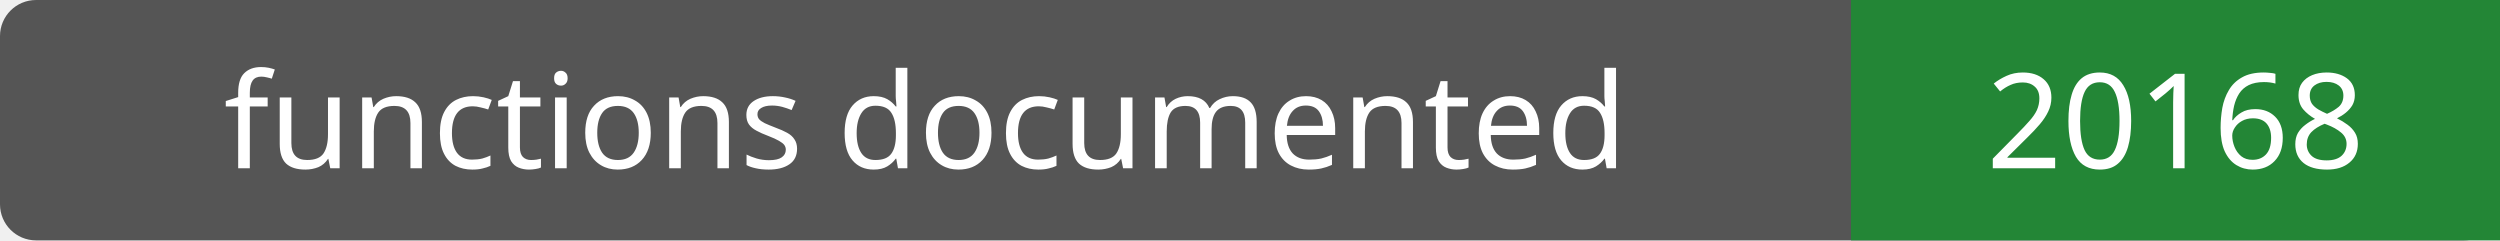
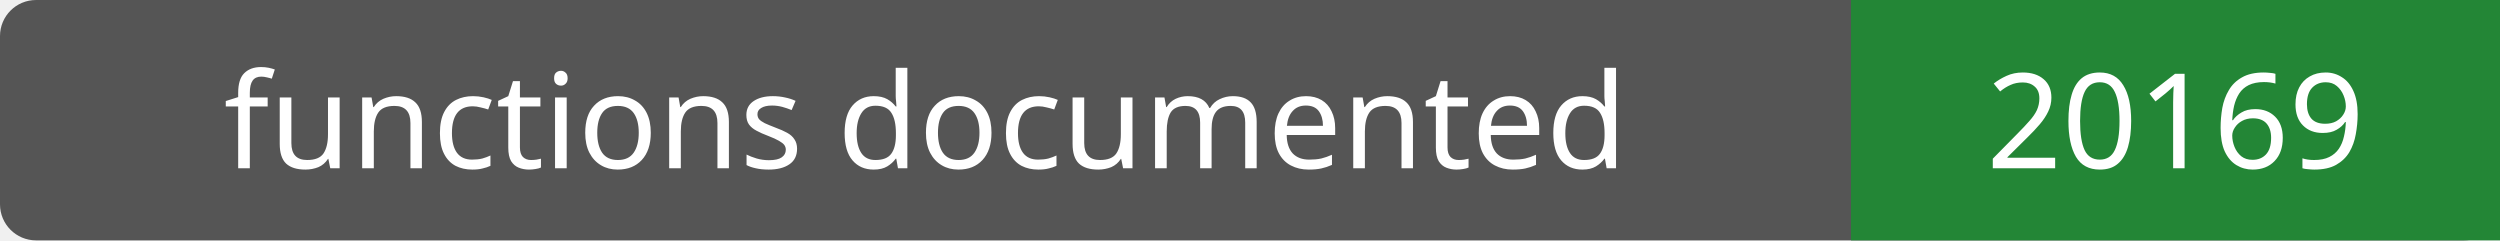
- <svg xmlns="http://www.w3.org/2000/svg" width="208" height="20" role="img" aria-label="functions documented: 20168">
+ <svg xmlns="http://www.w3.org/2000/svg" width="208" height="20" role="img" aria-label="functions documented: 20169">
  <rect width="208" height="20" rx="3" fill="#555" />
  <path fill="#238636" d="M154 0h54v20H154z" />
  <g fill="#fff" text-anchor="middle" font-family="Verdana,sans-serif" font-size="11">
    <text x="77.0" y="14">functions documented</text>
-     <text x="181.0" y="14">20168</text>
+     <text x="181.0" y="14">20169</text>
  </g>
</svg>
